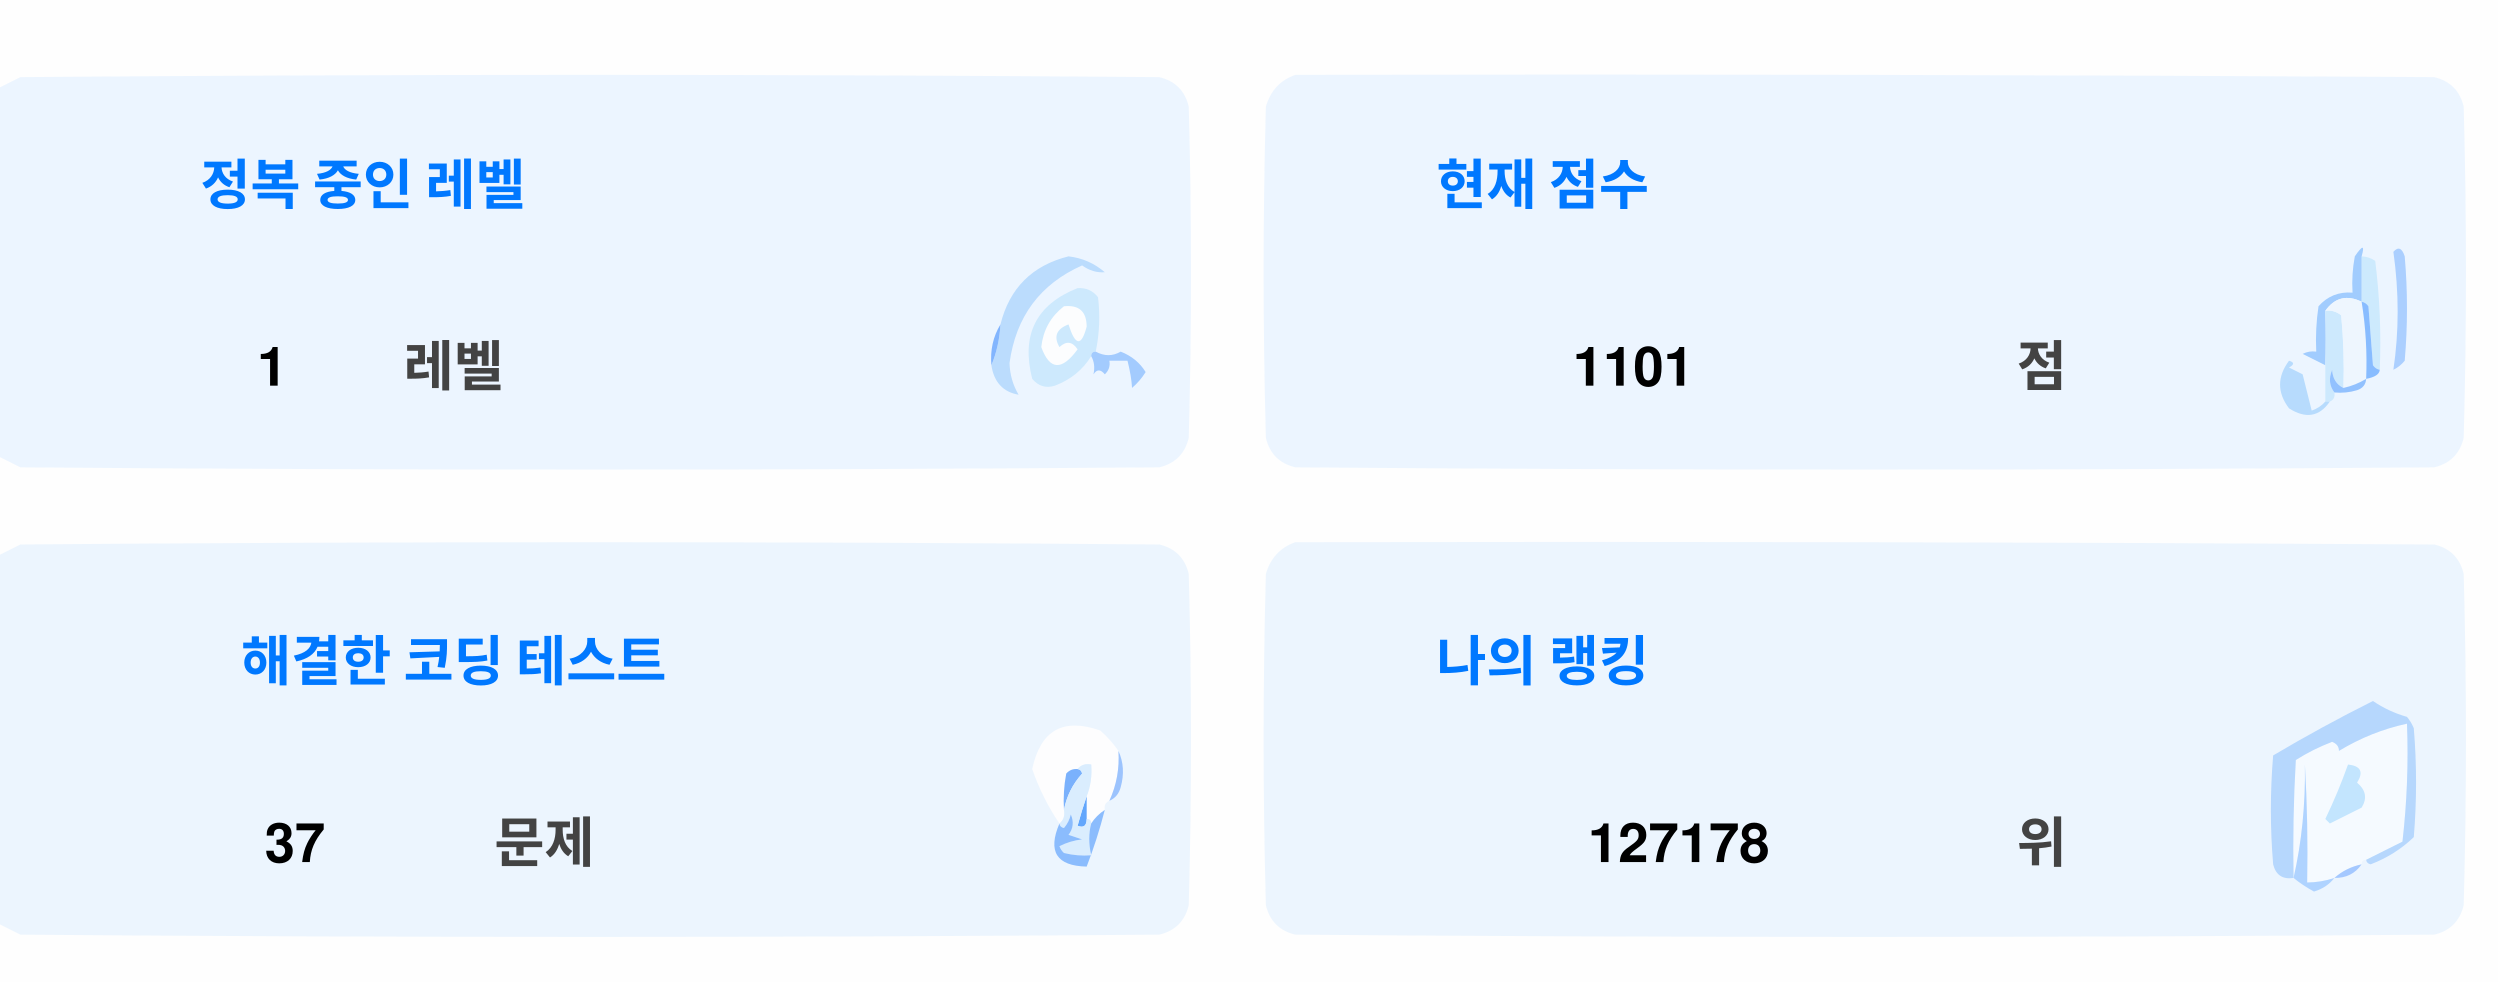
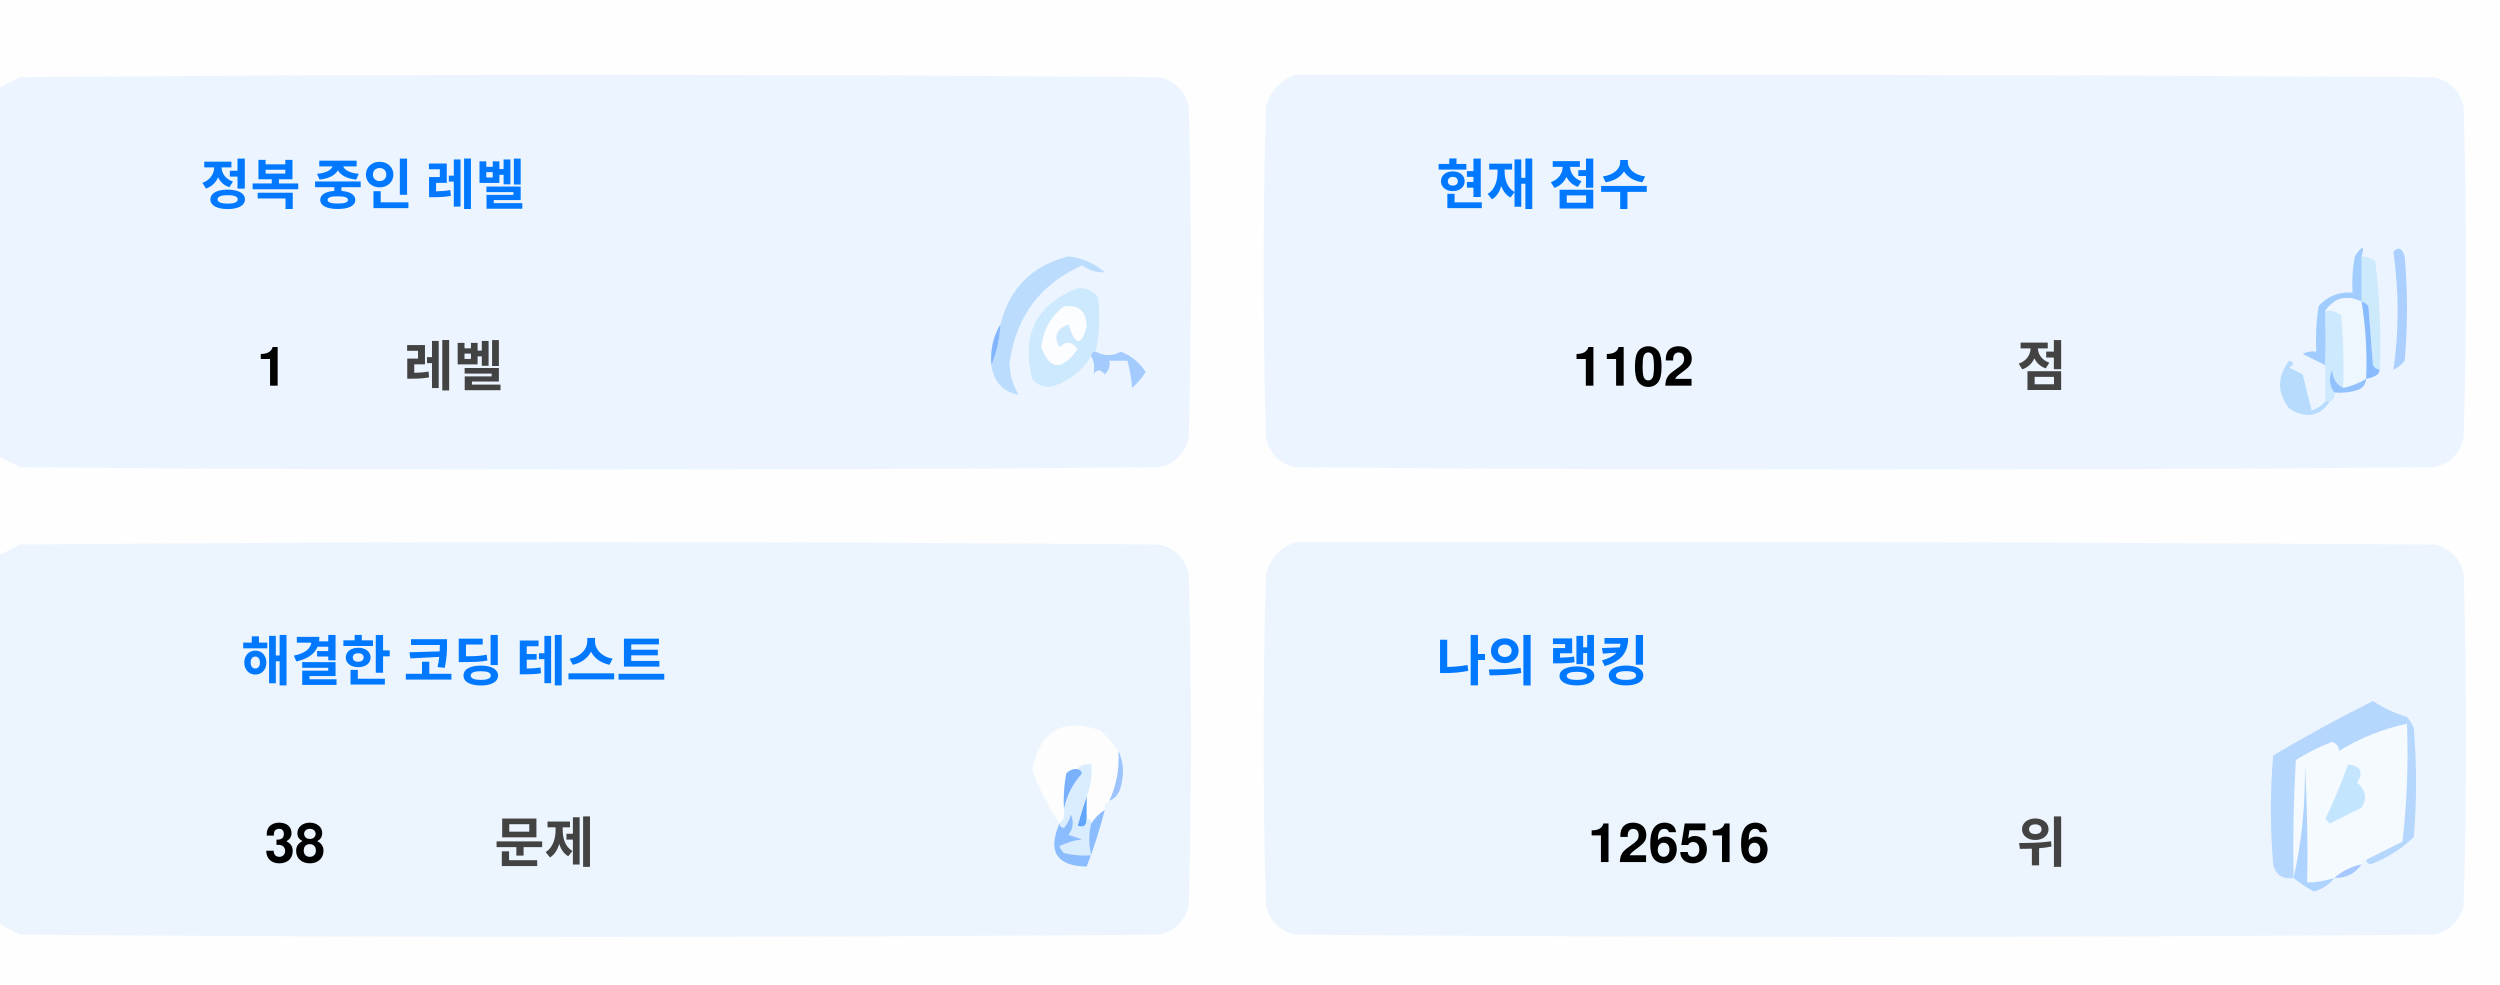
<svg xmlns="http://www.w3.org/2000/svg" version="1.1" width="551px" height="217px" style="shape-rendering:geometricPrecision; text-rendering:geometricPrecision; image-rendering:optimizeQuality; fill-rule:evenodd; clip-rule:evenodd">
  <style>.title {fill: #434343;font-size: 1rem;line-height: 1.5rem;font-weight: bold;font-family: -apple-system, BlinkMacSystemFont, Segoe UI, Helvetica, Arial, sans-serif, Apple Color Emoji, Segoe UI Emoji;}.desc {fill: #434343;font-size: 2.5rem;font-weight: bold;line-height: 1.5rem;font-family: -apple-system, BlinkMacSystemFont, Segoe UI, Helvetica, Arial, sans-serif, Apple Color Emoji, Segoe UI Emoji;}.desc-2 {fill: #434343;font-size: 1rem;font-weight: bold;line-height: 1.5rem;font-family: -apple-system, BlinkMacSystemFont, Segoe UI, Helvetica, Arial, sans-serif, Apple Color Emoji, Segoe UI Emoji;}.text, .desc {animation: twinkling 4s ease-in-out infinite;}@keyframes twinkling {40% { opacity: 1; }50% { opacity: 0.5; }60% { opacity: 1; }70% { opacity: 0.5; }80% { opacity: 1; }}</style>
  <g>
    <path style="opacity:1" fill="#fefefe" d="M -0.5,-0.5 C 183.167,-0.5 366.833,-0.5 550.5,-0.5C 550.5,71.833 550.5,144.167 550.5,216.5C 366.833,216.5 183.167,216.5 -0.5,216.5C -0.5,212.167 -0.5,207.833 -0.5,203.5C 1.14,204.32 2.807,205.153 4.5,206C 88.167,206.667 171.833,206.667 255.5,206C 259,205.167 261.167,203 262,199.5C 262.667,175.167 262.667,150.833 262,126.5C 261.167,123 259,120.833 255.5,120C 171.833,119.333 88.167,119.333 4.5,120C 2.807,120.847 1.14,121.68 -0.5,122.5C -0.5,115.167 -0.5,107.833 -0.5,100.5C 1.14,101.32 2.807,102.153 4.5,103C 88.167,103.667 171.833,103.667 255.5,103C 259,102.167 261.167,100 262,96.5C 262.667,72.167 262.667,47.833 262,23.5C 261.167,20 259,17.833 255.5,17C 171.833,16.333 88.167,16.333 4.5,17C 2.807,17.847 1.14,18.68 -0.5,19.5C -0.5,12.833 -0.5,6.167 -0.5,-0.5 Z" />
  </g>
  <g>
    <path style="opacity:1" fill="#ecf5ff" d="M -0.5,100.5 C -0.5,73.5 -0.5,46.5 -0.5,19.5C 1.14,18.68 2.807,17.847 4.5,17C 88.167,16.333 171.833,16.333 255.5,17C 259,17.833 261.167,20 262,23.5C 262.667,47.833 262.667,72.167 262,96.5C 261.167,100 259,102.167 255.5,103C 171.833,103.667 88.167,103.667 4.5,103C 2.807,102.153 1.14,101.32 -0.5,100.5 Z" />
  </g>
  <g>
    <path style="opacity:1" fill="#ecf5ff" d="M 285.5,16.5 C 369.167,16.333 452.834,16.5 536.5,17C 540,17.833 542.167,20 543,23.5C 543.667,47.833 543.667,72.167 543,96.5C 542.167,100 540,102.167 536.5,103C 452.833,103.667 369.167,103.667 285.5,103C 282,102.167 279.833,100 279,96.5C 278.333,72.167 278.333,47.833 279,23.5C 280.018,19.985 282.185,17.652 285.5,16.5 Z" />
  </g>
  <g>
    <path style="opacity:1" fill="#cdeafd" d="M 520.5,56.5 C 521.583,56.539 522.583,56.873 523.5,57.5C 524.498,65.472 524.831,73.472 524.5,81.5C 523.883,81.389 523.383,81.056 523,80.5C 522.667,76.167 522.333,71.833 522,67.5C 521.617,66.944 521.117,66.611 520.5,66.5C 520.5,63.167 520.5,59.833 520.5,56.5 Z" />
  </g>
  <g>
    <path style="opacity:1" fill="#abcfff" d="M 527.5,55.5 C 528.566,54.308 529.399,54.641 530,56.5C 530.667,64.167 530.667,71.833 530,79.5C 529.311,80.357 528.478,81.023 527.5,81.5C 528.758,73.08 528.758,64.414 527.5,55.5 Z" />
  </g>
  <g>
    <path style="opacity:1" fill="#bbdcfd" d="M 218.5,80.5 C 219.657,77.727 220.324,74.727 220.5,71.5C 222.49,63.51 227.49,58.51 235.5,56.5C 238.528,56.847 241.194,58.014 243.5,60C 241.744,60.141 240.078,59.641 238.5,58.5C 229.247,62.607 223.914,69.773 222.5,80C 222.565,82.526 223.232,84.859 224.5,87C 221.07,86.397 219.07,84.231 218.5,80.5 Z" />
  </g>
  <g>
    <path style="opacity:1" fill="#cde9fd" d="M 241.5,77.5 C 240.833,77.5 240.5,77.833 240.5,78.5C 238.628,81.529 235.961,83.695 232.5,85C 230.536,85.624 228.869,85.124 227.5,83.5C 225.021,73.791 228.354,67.124 237.5,63.5C 239.374,63.39 240.874,64.056 242,65.5C 242.497,69.524 242.331,73.524 241.5,77.5 Z" />
  </g>
  <g>
    <path style="opacity:1" fill="#fcfdfe" d="M 234.5,67.5 C 237.826,67.162 239.493,68.662 239.5,72C 238.334,76.434 237,76.267 235.5,71.5C 232.832,72.515 232.166,74.182 233.5,76.5C 235.017,75.089 236.351,75.256 237.5,77C 234.006,81.771 231.34,81.605 229.5,76.5C 229.904,72.771 231.571,69.771 234.5,67.5 Z" />
  </g>
  <g>
    <path style="opacity:1" fill="#a1ccfe" d="M 520.5,56.5 C 520.5,59.833 520.5,63.167 520.5,66.5C 517.238,64.922 514.572,65.589 512.5,68.5C 512.617,72.81 512.617,76.81 512.5,80.5C 510.86,79.68 509.193,78.847 507.5,78C 508.448,77.517 509.448,77.35 510.5,77.5C 510.335,74.15 510.502,70.817 511,67.5C 512.995,65.253 515.495,64.253 518.5,64.5C 518.336,61.813 518.503,59.146 519,56.5C 520.731,53.969 521.231,53.969 520.5,56.5 Z" />
  </g>
  <g>
    <path style="opacity:1" fill="#cde9fd" d="M 512.5,68.5 C 513.822,68.33 514.989,68.663 516,69.5C 516.499,74.823 516.666,80.156 516.5,85.5C 514.955,84.77 514.122,83.437 514,81.5C 513.22,83.387 513.387,85.054 514.5,86.5C 514.672,87.492 514.338,88.158 513.5,88.5C 513.167,88.5 512.833,88.5 512.5,88.5C 512.5,85.833 512.5,83.167 512.5,80.5C 512.617,76.81 512.617,72.81 512.5,68.5 Z" />
  </g>
  <g>
    <path style="opacity:1" fill="#eef6fe" d="M 520.5,66.5 C 521.407,72.106 521.74,77.773 521.5,83.5C 519.95,84.441 518.284,85.108 516.5,85.5C 516.666,80.156 516.499,74.823 516,69.5C 514.989,68.663 513.822,68.33 512.5,68.5C 514.572,65.589 517.238,64.922 520.5,66.5 Z" />
  </g>
  <g>
    <path style="opacity:1" fill="#88bcff" d="M 520.5,66.5 C 521.117,66.611 521.617,66.944 522,67.5C 522.333,71.833 522.667,76.167 523,80.5C 523.383,81.056 523.883,81.389 524.5,81.5C 524.445,82.469 523.445,83.136 521.5,83.5C 521.74,77.773 521.407,72.106 520.5,66.5 Z" />
  </g>
  <g>
    <path style="opacity:1" fill="#82b5fe" d="M 220.5,71.5 C 220.324,74.727 219.657,77.727 218.5,80.5C 218.215,77.171 218.882,74.171 220.5,71.5 Z" />
  </g>
  <g>
    <path style="opacity:1" fill="#a3cbfe" d="M 240.5,78.5 C 240.5,77.833 240.833,77.5 241.5,77.5C 243.391,78.536 245.224,78.536 247,77.5C 249.391,78.429 251.225,79.929 252.5,82C 251.681,83.319 250.681,84.486 249.5,85.5C 249.409,83.777 249.075,81.777 248.5,79.5C 247.167,79.5 245.833,79.5 244.5,79.5C 244.719,80.675 244.386,81.675 243.5,82.5C 242.575,81.359 241.741,81.359 241,82.5C 241.331,80.981 241.164,79.648 240.5,78.5 Z" />
  </g>
  <g>
    <path style="opacity:1" fill="#b7dbfd" d="M 512.5,88.5 C 512.833,88.5 513.167,88.5 513.5,88.5C 511.199,91.857 508.199,92.357 504.5,90C 501.872,86.535 501.872,83.035 504.5,79.5C 505.696,79.846 505.696,80.346 504.5,81C 505.5,81.5 506.5,82 507.5,82.5C 508.167,85.167 508.833,87.833 509.5,90.5C 510.739,90.058 511.739,89.391 512.5,88.5 Z" />
  </g>
  <g>
    <path style="opacity:1" fill="#92c1fe" d="M 516.5,85.5 C 518.284,85.108 519.95,84.441 521.5,83.5C 521.423,84.75 520.756,85.583 519.5,86C 517.866,86.493 516.199,86.66 514.5,86.5C 513.387,85.054 513.22,83.387 514,81.5C 514.122,83.437 514.955,84.77 516.5,85.5 Z" />
  </g>
  <g>
    <path style="opacity:1" fill="#ecf5fe" d="M -0.5,203.5 C -0.5,176.5 -0.5,149.5 -0.5,122.5C 1.14,121.68 2.807,120.847 4.5,120C 88.167,119.333 171.833,119.333 255.5,120C 259,120.833 261.167,123 262,126.5C 262.667,150.833 262.667,175.167 262,199.5C 261.167,203 259,205.167 255.5,206C 171.833,206.667 88.167,206.667 4.5,206C 2.807,205.153 1.14,204.32 -0.5,203.5 Z" />
  </g>
  <g>
    <path style="opacity:1" fill="#ecf5fe" d="M 285.5,119.5 C 369.167,119.333 452.834,119.5 536.5,120C 540,120.833 542.167,123 543,126.5C 543.667,150.833 543.667,175.167 543,199.5C 542.167,203 540,205.167 536.5,206C 452.833,206.667 369.167,206.667 285.5,206C 282,205.167 279.833,203 279,199.5C 278.333,175.167 278.333,150.833 279,126.5C 280.018,122.985 282.185,120.652 285.5,119.5 Z" />
  </g>
  <g>
    <path style="opacity:1" fill="#fdfdfe" d="M 246.5,165.5 C 246.758,169.367 246.092,173.034 244.5,176.5C 243.662,176.842 243.328,177.508 243.5,178.5C 242.272,179.306 241.272,180.306 240.5,181.5C 240.5,180.833 240.167,180.5 239.5,180.5C 239.5,178.833 239.5,177.167 239.5,175.5C 240.369,173.283 240.702,170.95 240.5,168.5C 239.209,168.263 238.209,168.596 237.5,169.5C 236.504,169.414 235.671,169.748 235,170.5C 234.503,173.146 234.336,175.813 234.5,178.5C 234.737,179.791 234.404,180.791 233.5,181.5C 230.986,177.806 228.986,173.806 227.5,169.5C 229.309,160.957 234.309,158.124 242.5,161C 244.07,162.397 245.404,163.897 246.5,165.5 Z" />
  </g>
  <g>
    <path style="opacity:1" fill="#f5faff" d="M 521.5,189.5 C 520.833,189.5 520.5,189.833 520.5,190.5C 518.181,190.992 516.181,191.992 514.5,193.5C 512.565,194.15 510.565,194.483 508.5,194.5C 508.666,185.827 508.5,177.16 508,168.5C 508.141,177.227 507.308,185.56 505.5,193.5C 505.334,184.827 505.5,176.16 506,167.5C 508.527,165.903 511.194,164.57 514,163.5C 515.011,163.892 515.511,164.559 515.5,165.5C 520.21,162.641 525.21,160.641 530.5,159.5C 530.831,168.192 530.498,176.859 529.5,185.5C 526.807,186.847 524.14,188.18 521.5,189.5 Z" />
  </g>
  <g>
    <path style="opacity:1" fill="#b6d7fd" d="M 521.5,189.5 C 524.14,188.18 526.807,186.847 529.5,185.5C 530.498,176.859 530.831,168.192 530.5,159.5C 525.21,160.641 520.21,162.641 515.5,165.5C 515.511,164.559 515.011,163.892 514,163.5C 511.194,164.57 508.527,165.903 506,167.5C 505.5,176.16 505.334,184.827 505.5,193.5C 503.089,193.863 501.589,192.863 501,190.5C 500.333,182.5 500.333,174.5 501,166.5C 508.173,162.246 515.507,158.246 523,154.5C 525.304,156.068 527.804,157.235 530.5,158C 531.126,158.75 531.626,159.584 532,160.5C 532.667,168.5 532.667,176.5 532,184.5C 529.292,187.111 526.125,189.111 522.5,190.5C 521.893,190.376 521.56,190.043 521.5,189.5 Z" />
  </g>
  <g>
    <path style="opacity:1" fill="#c3e5fe" d="M 517.5,168.5 C 520.317,168.801 520.984,170.134 519.5,172.5C 521.439,174.122 521.772,175.956 520.5,178C 518.167,179.167 515.833,180.333 513.5,181.5C 513.167,181.167 512.833,180.833 512.5,180.5C 514.414,176.515 516.081,172.515 517.5,168.5 Z" />
  </g>
  <g>
    <path style="opacity:1" fill="#7ab1fc" d="M 237.5,169.5 C 238.043,169.56 238.376,169.893 238.5,170.5C 236.395,172.836 235.062,175.503 234.5,178.5C 234.336,175.813 234.503,173.146 235,170.5C 235.671,169.748 236.504,169.414 237.5,169.5 Z" />
  </g>
  <g>
    <path style="opacity:1" fill="#afd3ff" d="M 514.5,193.5 C 513.378,194.947 511.878,195.947 510,196.5C 508.348,195.601 506.848,194.601 505.5,193.5C 507.308,185.56 508.141,177.227 508,168.5C 508.5,177.16 508.666,185.827 508.5,194.5C 510.565,194.483 512.565,194.15 514.5,193.5 Z" />
  </g>
  <g>
    <path style="opacity:1" fill="#9cc3fd" d="M 246.5,165.5 C 247.634,167.966 247.801,170.633 247,173.5C 246.623,174.942 245.79,175.942 244.5,176.5C 246.092,173.034 246.758,169.367 246.5,165.5 Z" />
  </g>
  <g>
    <path style="opacity:1" fill="#62a6fc" d="M 239.5,175.5 C 239.5,177.167 239.5,178.833 239.5,180.5C 239.483,182.028 238.816,182.528 237.5,182C 238.117,179.723 238.784,177.556 239.5,175.5 Z" />
  </g>
  <g>
    <path style="opacity:1" fill="#daedfe" d="M 237.5,169.5 C 238.209,168.596 239.209,168.263 240.5,168.5C 240.702,170.95 240.369,173.283 239.5,175.5C 238.784,177.556 238.117,179.723 237.5,182C 238.816,182.528 239.483,182.028 239.5,180.5C 240.167,180.5 240.5,180.833 240.5,181.5C 239.918,183.669 239.918,186.002 240.5,188.5C 238.473,188.662 236.473,188.495 234.5,188C 234.043,187.586 233.709,187.086 233.5,186.5C 235.078,185.702 236.744,185.202 238.5,185C 237.5,184.667 236.5,184.333 235.5,184C 236.554,182.612 236.72,181.112 236,179.5C 235.751,180.624 235.251,181.624 234.5,182.5C 233.893,182.376 233.56,182.043 233.5,181.5C 234.404,180.791 234.737,179.791 234.5,178.5C 235.062,175.503 236.395,172.836 238.5,170.5C 238.376,169.893 238.043,169.56 237.5,169.5 Z" />
  </g>
  <g>
    <path style="opacity:1" fill="#8bbcfd" d="M 243.5,178.5 C 242.395,182.803 241.062,186.969 239.5,191C 232.857,190.847 230.857,187.68 233.5,181.5C 233.56,182.043 233.893,182.376 234.5,182.5C 235.251,181.624 235.751,180.624 236,179.5C 236.72,181.112 236.554,182.612 235.5,184C 236.5,184.333 237.5,184.667 238.5,185C 236.744,185.202 235.078,185.702 233.5,186.5C 233.709,187.086 234.043,187.586 234.5,188C 236.473,188.495 238.473,188.662 240.5,188.5C 239.918,186.002 239.918,183.669 240.5,181.5C 241.272,180.306 242.272,179.306 243.5,178.5 Z" />
  </g>
  <g>
    <path style="opacity:1" fill="#a4c8ff" d="M 520.5,190.5 C 519.089,192.539 517.089,193.539 514.5,193.5C 516.181,191.992 518.181,190.992 520.5,190.5 Z" />
  </g>
  <text text-anchor="middle" x="80" y="45" class="title" style="fill:#0078ff;" stroke="#none" stroke-width="1">정복 중인 레벨</text>
  <text text-anchor="middle" x="60" y="85" class="desc" style="fill:#000000;" stroke="#none" stroke-width="1">1</text>
  <text text-anchor="middle" x="100" y="85" class="desc-2" style="fill:#434343;" stroke="#none" stroke-width="1">레벨</text>
  <text text-anchor="middle" x="340" y="45" class="title" style="fill:#0078ff;" stroke="#none" stroke-width="1">현재 점수</text>
-   <text text-anchor="middle" x="360" y="85" class="desc" style="fill:#000000;" stroke="#none" stroke-width="1">1101</text>
+   <text text-anchor="middle" x="360" y="85" class="desc" style="fill:#000000;" stroke="#none" stroke-width="1">1102</text>
  <text text-anchor="middle" x="450" y="85" class="desc-2" style="fill:#434343;" stroke="#none" stroke-width="1">점</text>
  <text text-anchor="middle" x="100" y="150" class="title" style="fill:#0078ff;" stroke="#none" stroke-width="1">해결한 코딩 테스트</text>
-   <text text-anchor="middle" x="65" y="190" class="desc" style="fill:#000000;" stroke="#none" stroke-width="1">37</text>
+   <text text-anchor="middle" x="65" y="190" class="desc" style="fill:#000000;" stroke="#none" stroke-width="1">38</text>
  <text text-anchor="middle" x="120" y="190" class="desc-2" style="fill:#434343;" stroke="#none" stroke-width="1">문제</text>
  <text text-anchor="middle" x="340" y="150" class="title" style="fill:#0078ff;" stroke="#none" stroke-width="1">나의 랭킹</text>
-   <text text-anchor="middle" x="370" y="190" class="desc" style="fill:#000000;" stroke="#none" stroke-width="1">127178</text>
+   <text text-anchor="middle" x="370" y="190" class="desc" style="fill:#000000;" stroke="#none" stroke-width="1">126516</text>
  <text text-anchor="middle" x="450" y="190" class="desc-2" style="fill:#434343;" stroke="#none" stroke-width="1">위</text>
</svg>
